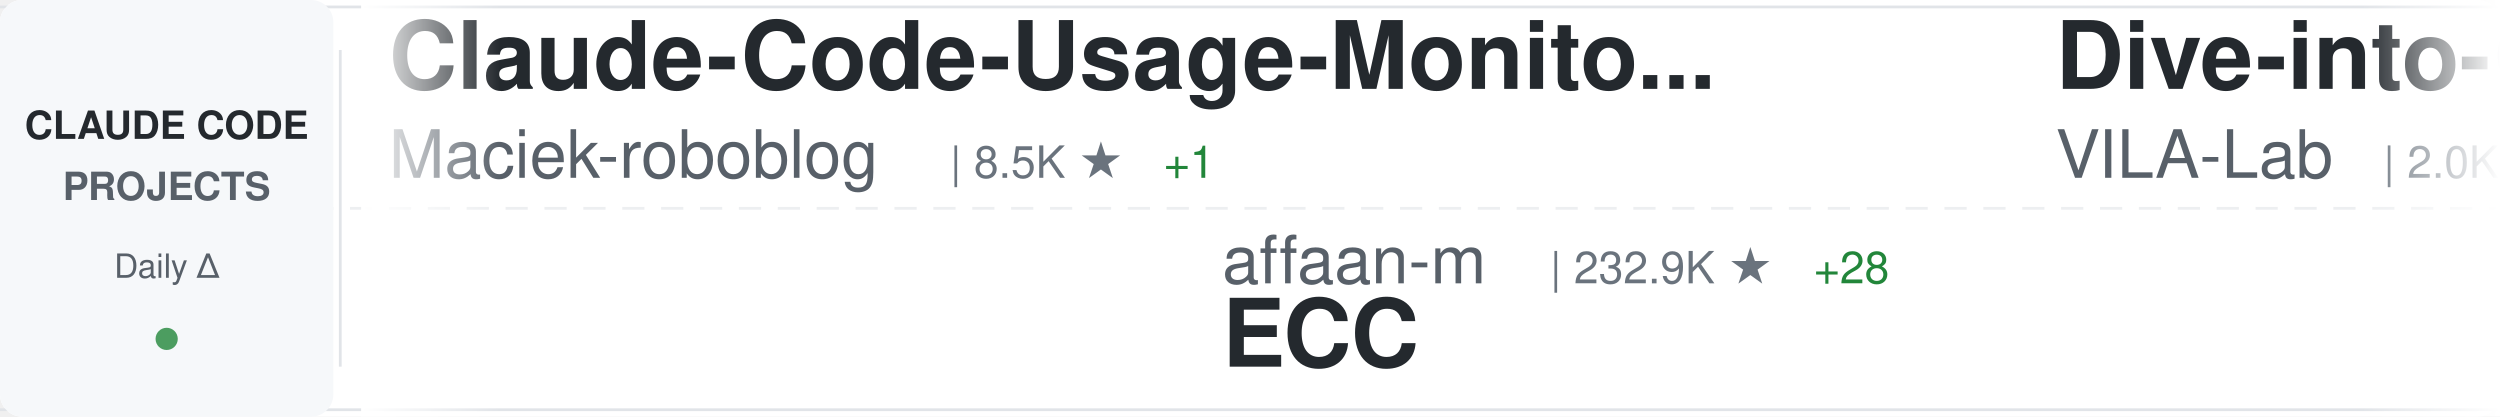
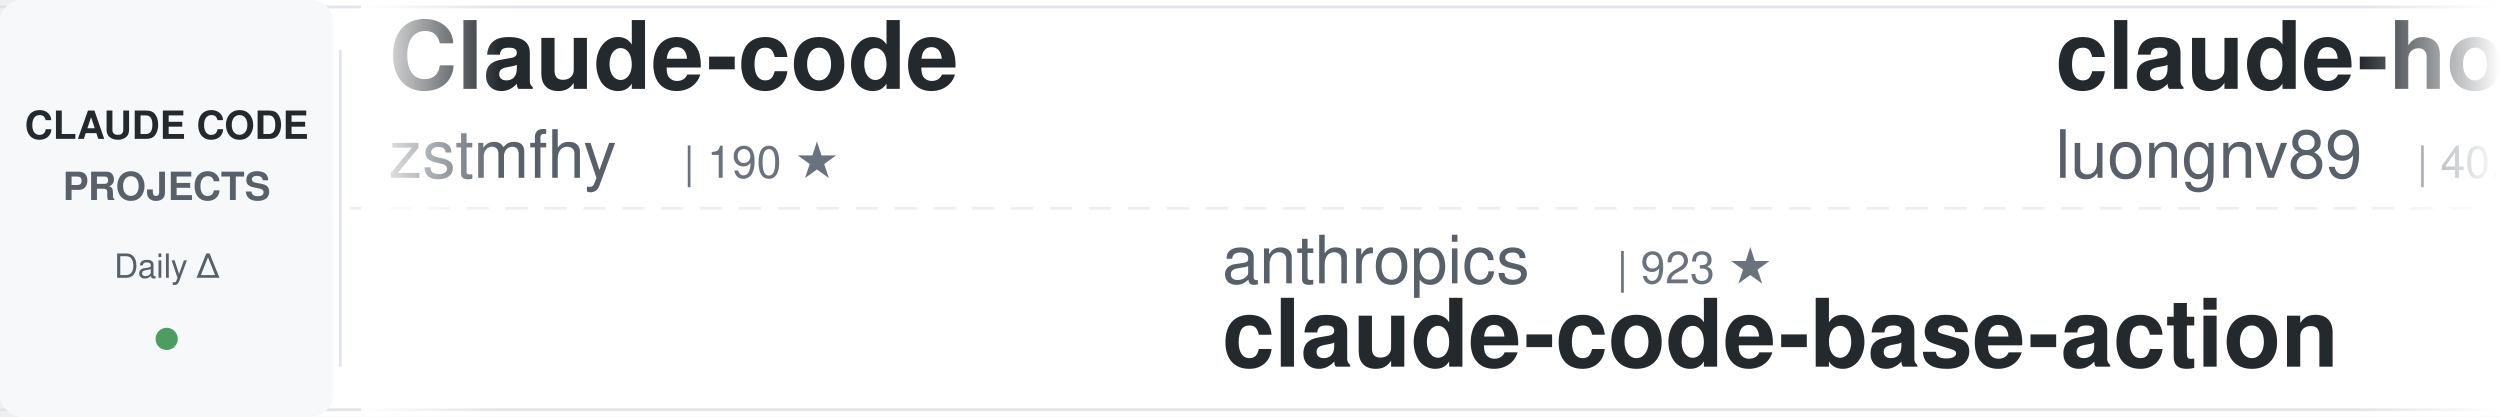
<svg xmlns="http://www.w3.org/2000/svg" width="900" height="150">
  <defs>
    <linearGradient id="awesomeLeftFade" x1="0%" y1="0%" x2="100%" y2="0%">
      <stop offset="0%" style="stop-color:#ffffff;stop-opacity:1" />
      <stop offset="100%" style="stop-color:#ffffff;stop-opacity:0" />
    </linearGradient>
    <linearGradient id="awesomeRightFade" x1="0%" y1="0%" x2="100%" y2="0%">
      <stop offset="0%" style="stop-color:#ffffff;stop-opacity:0" />
      <stop offset="100%" style="stop-color:#ffffff;stop-opacity:1" />
    </linearGradient>
  </defs>
  <rect width="900" height="150" fill="#ffffff" rx="8" />
  <rect x="0" y="2" width="900" height="1" fill="#e1e4e8" />
  <rect x="0" y="147" width="900" height="1" fill="#e1e4e8" />
  <line x1="0" y1="75" x2="900" y2="75" stroke="#e1e4e8" stroke-width="1" stroke-dasharray="8 6" opacity="0.6" />
  <rect x="0" y="0" width="120" height="150" fill="#f6f8fa" rx="8" />
  <text x="60" y="50" font-family="-apple-system, BlinkMacSystemFont, 'Segoe UI', Helvetica, Arial, sans-serif" font-size="14" font-weight="600" fill="#24292e" text-anchor="middle">CLAUDE CODE</text>
  <text x="60" y="72" font-family="-apple-system, BlinkMacSystemFont, 'Segoe UI', Helvetica, Arial, sans-serif" font-size="14" font-weight="600" fill="#586069" text-anchor="middle">PROJECTS</text>
  <text x="60" y="100" font-family="-apple-system, BlinkMacSystemFont, 'Segoe UI', Helvetica, Arial, sans-serif" font-size="12" font-weight="500" fill="#586069" text-anchor="middle">Daily Δ</text>
  <circle cx="60" cy="122" r="4" fill="#22863a" opacity="0.8" />
  <rect x="122" y="18" width="1" height="114" fill="#e1e4e8" />
  <clipPath id="awesomeTickerClip">
    <rect x="130" y="0" width="770" height="150" />
  </clipPath>
  <g clip-path="url(#awesomeTickerClip)">
    <g id="awesomeTickerItems">
      <animateTransform attributeName="transform" attributeType="XML" type="translate" from="0 0" to="-3000 0" dur="54s" repeatCount="indefinite" />
      <g transform="translate(0, 0)">
-         <text x="140" y="32" font-family="-apple-system, BlinkMacSystemFont, 'Segoe UI', Helvetica, Arial, sans-serif" font-size="34" font-weight="600" fill="#24292e">Claude-Code-Usage-Monito...</text>
-         <text x="140" y="64" font-family="-apple-system, BlinkMacSystemFont, 'Segoe UI', Helvetica, Arial, sans-serif" font-size="24" font-weight="400" fill="#586069">Maciek-roboblog</text>
-         <text x="342" y="64" font-family="-apple-system, BlinkMacSystemFont, 'Segoe UI', Helvetica, Arial, sans-serif" font-size="16" font-weight="500" fill="#6a737d">| 8.5K ★</text>
-         <text x="419" y="64" font-family="-apple-system, BlinkMacSystemFont, 'Segoe UI', Helvetica, Arial, sans-serif" font-size="16" font-weight="500" fill="#22863a"> +1</text>
+         <text x="140" y="32" font-family="-apple-system, BlinkMacSystemFont, 'Segoe UI', Helvetica, Arial, sans-serif" font-size="34" font-weight="600" fill="#24292e">Claude-code</text>
+         <text x="140" y="64" font-family="-apple-system, BlinkMacSystemFont, 'Segoe UI', Helvetica, Arial, sans-serif" font-size="24" font-weight="400" fill="#586069">zstmfhy</text>
+         <text x="246" y="64" font-family="-apple-system, BlinkMacSystemFont, 'Segoe UI', Helvetica, Arial, sans-serif" font-size="16" font-weight="500" fill="#6a737d">| 190 ★</text>
      </g>
      <g transform="translate(300, 0)">
-         <text x="140" y="102" font-family="-apple-system, BlinkMacSystemFont, 'Segoe UI', Helvetica, Arial, sans-serif" font-size="24" font-weight="400" fill="#586069">affaan-m</text>
-         <text x="258" y="102" font-family="-apple-system, BlinkMacSystemFont, 'Segoe UI', Helvetica, Arial, sans-serif" font-size="16" font-weight="500" fill="#6a737d">| 232.9K ★</text>
-         <text x="353" y="102" font-family="-apple-system, BlinkMacSystemFont, 'Segoe UI', Helvetica, Arial, sans-serif" font-size="16" font-weight="500" fill="#22863a"> +28</text>
-         <text x="140" y="132" font-family="-apple-system, BlinkMacSystemFont, 'Segoe UI', Helvetica, Arial, sans-serif" font-size="34" font-weight="600" fill="#24292e">ECC</text>
+         <text x="140" y="102" font-family="-apple-system, BlinkMacSystemFont, 'Segoe UI', Helvetica, Arial, sans-serif" font-size="24" font-weight="400" fill="#586069">anthropics</text>
+         <text x="282" y="102" font-family="-apple-system, BlinkMacSystemFont, 'Segoe UI', Helvetica, Arial, sans-serif" font-size="16" font-weight="500" fill="#6a737d">| 923 ★</text>
+         <text x="140" y="132" font-family="-apple-system, BlinkMacSystemFont, 'Segoe UI', Helvetica, Arial, sans-serif" font-size="34" font-weight="600" fill="#24292e">claude-code-base-action</text>
      </g>
      <g transform="translate(600, 0)">
-         <text x="140" y="32" font-family="-apple-system, BlinkMacSystemFont, 'Segoe UI', Helvetica, Arial, sans-serif" font-size="34" font-weight="600" fill="#24292e">Dive-into-Claude-Code</text>
-         <text x="140" y="64" font-family="-apple-system, BlinkMacSystemFont, 'Segoe UI', Helvetica, Arial, sans-serif" font-size="24" font-weight="400" fill="#586069">VILA-Lab</text>
-         <text x="258" y="64" font-family="-apple-system, BlinkMacSystemFont, 'Segoe UI', Helvetica, Arial, sans-serif" font-size="16" font-weight="500" fill="#6a737d">| 2.0K ★</text>
+         <text x="140" y="32" font-family="-apple-system, BlinkMacSystemFont, 'Segoe UI', Helvetica, Arial, sans-serif" font-size="34" font-weight="600" fill="#24292e">claude-howto</text>
+         <text x="140" y="64" font-family="-apple-system, BlinkMacSystemFont, 'Segoe UI', Helvetica, Arial, sans-serif" font-size="24" font-weight="400" fill="#586069">luongnv89</text>
+         <text x="270" y="64" font-family="-apple-system, BlinkMacSystemFont, 'Segoe UI', Helvetica, Arial, sans-serif" font-size="16" font-weight="500" fill="#6a737d">| 40.5K ★</text>
+         <text x="356" y="64" font-family="-apple-system, BlinkMacSystemFont, 'Segoe UI', Helvetica, Arial, sans-serif" font-size="16" font-weight="500" fill="#22863a"> +5</text>
      </g>
      <g transform="translate(900, 0)">
-         <text x="140" y="102" font-family="-apple-system, BlinkMacSystemFont, 'Segoe UI', Helvetica, Arial, sans-serif" font-size="24" font-weight="400" fill="#586069">frankbria</text>
-         <text x="270" y="102" font-family="-apple-system, BlinkMacSystemFont, 'Segoe UI', Helvetica, Arial, sans-serif" font-size="16" font-weight="500" fill="#6a737d">| 9.6K ★</text>
-         <text x="140" y="132" font-family="-apple-system, BlinkMacSystemFont, 'Segoe UI', Helvetica, Arial, sans-serif" font-size="34" font-weight="600" fill="#24292e">ralph-claude-code</text>
+         <text x="140" y="102" font-family="-apple-system, BlinkMacSystemFont, 'Segoe UI', Helvetica, Arial, sans-serif" font-size="24" font-weight="400" fill="#586069">ChrisWiles</text>
+         <text x="282" y="102" font-family="-apple-system, BlinkMacSystemFont, 'Segoe UI', Helvetica, Arial, sans-serif" font-size="16" font-weight="500" fill="#6a737d">| 6.0K ★</text>
+         <text x="140" y="132" font-family="-apple-system, BlinkMacSystemFont, 'Segoe UI', Helvetica, Arial, sans-serif" font-size="34" font-weight="600" fill="#24292e">claude-code-showcase</text>
      </g>
      <g transform="translate(1200, 0)">
-         <text x="140" y="32" font-family="-apple-system, BlinkMacSystemFont, 'Segoe UI', Helvetica, Arial, sans-serif" font-size="34" font-weight="600" fill="#24292e">arcads-claude-code</text>
-         <text x="140" y="64" font-family="-apple-system, BlinkMacSystemFont, 'Segoe UI', Helvetica, Arial, sans-serif" font-size="24" font-weight="400" fill="#586069">krusemediallc</text>
-         <text x="318" y="64" font-family="-apple-system, BlinkMacSystemFont, 'Segoe UI', Helvetica, Arial, sans-serif" font-size="16" font-weight="500" fill="#6a737d">| 1.0K ★</text>
+         <text x="140" y="32" font-family="-apple-system, BlinkMacSystemFont, 'Segoe UI', Helvetica, Arial, sans-serif" font-size="34" font-weight="600" fill="#24292e">claude-code-rev</text>
+         <text x="140" y="64" font-family="-apple-system, BlinkMacSystemFont, 'Segoe UI', Helvetica, Arial, sans-serif" font-size="24" font-weight="400" fill="#586069">oboard</text>
+         <text x="234" y="64" font-family="-apple-system, BlinkMacSystemFont, 'Segoe UI', Helvetica, Arial, sans-serif" font-size="16" font-weight="500" fill="#6a737d">| 3.3K ★</text>
+         <text x="311" y="64" font-family="-apple-system, BlinkMacSystemFont, 'Segoe UI', Helvetica, Arial, sans-serif" font-size="16" font-weight="500" fill="#22863a"> +2</text>
      </g>
      <g transform="translate(1500, 0)">
-         <text x="140" y="102" font-family="-apple-system, BlinkMacSystemFont, 'Segoe UI', Helvetica, Arial, sans-serif" font-size="24" font-weight="400" fill="#586069">hangsman</text>
-         <text x="258" y="102" font-family="-apple-system, BlinkMacSystemFont, 'Segoe UI', Helvetica, Arial, sans-serif" font-size="16" font-weight="500" fill="#6a737d">| 787 ★</text>
-         <text x="140" y="132" font-family="-apple-system, BlinkMacSystemFont, 'Segoe UI', Helvetica, Arial, sans-serif" font-size="34" font-weight="600" fill="#24292e">claude-code-source</text>
+         <text x="140" y="102" font-family="-apple-system, BlinkMacSystemFont, 'Segoe UI', Helvetica, Arial, sans-serif" font-size="24" font-weight="400" fill="#586069">krusemediallc</text>
+         <text x="318" y="102" font-family="-apple-system, BlinkMacSystemFont, 'Segoe UI', Helvetica, Arial, sans-serif" font-size="16" font-weight="500" fill="#6a737d">| 1.0K ★</text>
+         <text x="395" y="102" font-family="-apple-system, BlinkMacSystemFont, 'Segoe UI', Helvetica, Arial, sans-serif" font-size="16" font-weight="500" fill="#22863a"> +2</text>
+         <text x="140" y="132" font-family="-apple-system, BlinkMacSystemFont, 'Segoe UI', Helvetica, Arial, sans-serif" font-size="34" font-weight="600" fill="#24292e">arcads-claude-code</text>
      </g>
      <g transform="translate(1800, 0)">
-         <text x="140" y="32" font-family="-apple-system, BlinkMacSystemFont, 'Segoe UI', Helvetica, Arial, sans-serif" font-size="34" font-weight="600" fill="#24292e">claude-code-action</text>
-         <text x="140" y="64" font-family="-apple-system, BlinkMacSystemFont, 'Segoe UI', Helvetica, Arial, sans-serif" font-size="24" font-weight="400" fill="#586069">anthropics</text>
-         <text x="282" y="64" font-family="-apple-system, BlinkMacSystemFont, 'Segoe UI', Helvetica, Arial, sans-serif" font-size="16" font-weight="500" fill="#6a737d">| 8.5K ★</text>
-         <text x="359" y="64" font-family="-apple-system, BlinkMacSystemFont, 'Segoe UI', Helvetica, Arial, sans-serif" font-size="16" font-weight="500" fill="#22863a"> +4</text>
+         <text x="140" y="32" font-family="-apple-system, BlinkMacSystemFont, 'Segoe UI', Helvetica, Arial, sans-serif" font-size="34" font-weight="600" fill="#24292e">free-claude-code</text>
+         <text x="140" y="64" font-family="-apple-system, BlinkMacSystemFont, 'Segoe UI', Helvetica, Arial, sans-serif" font-size="24" font-weight="400" fill="#586069">Alishahryar1</text>
+         <text x="306" y="64" font-family="-apple-system, BlinkMacSystemFont, 'Segoe UI', Helvetica, Arial, sans-serif" font-size="16" font-weight="500" fill="#6a737d">| 42.2K ★</text>
+         <text x="392" y="64" font-family="-apple-system, BlinkMacSystemFont, 'Segoe UI', Helvetica, Arial, sans-serif" font-size="16" font-weight="500" fill="#22863a"> +8</text>
      </g>
      <g transform="translate(2100, 0)">
-         <text x="140" y="102" font-family="-apple-system, BlinkMacSystemFont, 'Segoe UI', Helvetica, Arial, sans-serif" font-size="24" font-weight="400" fill="#586069">SeemSeam</text>
-         <text x="258" y="102" font-family="-apple-system, BlinkMacSystemFont, 'Segoe UI', Helvetica, Arial, sans-serif" font-size="16" font-weight="500" fill="#6a737d">| 3.3K ★</text>
-         <text x="140" y="132" font-family="-apple-system, BlinkMacSystemFont, 'Segoe UI', Helvetica, Arial, sans-serif" font-size="34" font-weight="600" fill="#24292e">claude_codex_bridge</text>
+         <text x="140" y="102" font-family="-apple-system, BlinkMacSystemFont, 'Segoe UI', Helvetica, Arial, sans-serif" font-size="24" font-weight="400" fill="#586069">wanshuiyin</text>
+         <text x="282" y="102" font-family="-apple-system, BlinkMacSystemFont, 'Segoe UI', Helvetica, Arial, sans-serif" font-size="16" font-weight="500" fill="#6a737d">| 13.8K ★</text>
+         <text x="368" y="102" font-family="-apple-system, BlinkMacSystemFont, 'Segoe UI', Helvetica, Arial, sans-serif" font-size="16" font-weight="500" fill="#22863a"> +7</text>
+         <text x="140" y="132" font-family="-apple-system, BlinkMacSystemFont, 'Segoe UI', Helvetica, Arial, sans-serif" font-size="34" font-weight="600" fill="#24292e">Auto-claude-code-researc...</text>
      </g>
      <g transform="translate(2400, 0)">
        <text x="140" y="32" font-family="-apple-system, BlinkMacSystemFont, 'Segoe UI', Helvetica, Arial, sans-serif" font-size="34" font-weight="600" fill="#24292e">claude-code-webui</text>
        <text x="140" y="64" font-family="-apple-system, BlinkMacSystemFont, 'Segoe UI', Helvetica, Arial, sans-serif" font-size="24" font-weight="400" fill="#586069">sugyan</text>
        <text x="234" y="64" font-family="-apple-system, BlinkMacSystemFont, 'Segoe UI', Helvetica, Arial, sans-serif" font-size="16" font-weight="500" fill="#6a737d">| 1.1K ★</text>
      </g>
      <g transform="translate(2700, 0)">
-         <text x="140" y="102" font-family="-apple-system, BlinkMacSystemFont, 'Segoe UI', Helvetica, Arial, sans-serif" font-size="24" font-weight="400" fill="#586069">jeremylongshore</text>
-         <text x="342" y="102" font-family="-apple-system, BlinkMacSystemFont, 'Segoe UI', Helvetica, Arial, sans-serif" font-size="16" font-weight="500" fill="#6a737d">| 2.6K ★</text>
-         <text x="419" y="102" font-family="-apple-system, BlinkMacSystemFont, 'Segoe UI', Helvetica, Arial, sans-serif" font-size="16" font-weight="500" fill="#22863a"> +1</text>
-         <text x="140" y="132" font-family="-apple-system, BlinkMacSystemFont, 'Segoe UI', Helvetica, Arial, sans-serif" font-size="34" font-weight="600" fill="#24292e">claude-code-plugins-plus...</text>
+         <text x="140" y="102" font-family="-apple-system, BlinkMacSystemFont, 'Segoe UI', Helvetica, Arial, sans-serif" font-size="24" font-weight="400" fill="#586069">OneRedOak</text>
+         <text x="270" y="102" font-family="-apple-system, BlinkMacSystemFont, 'Segoe UI', Helvetica, Arial, sans-serif" font-size="16" font-weight="500" fill="#6a737d">| 3.9K ★</text>
+         <text x="140" y="132" font-family="-apple-system, BlinkMacSystemFont, 'Segoe UI', Helvetica, Arial, sans-serif" font-size="34" font-weight="600" fill="#24292e">claude-code-workflows</text>
      </g>
      <g transform="translate(3000, 0)">
-         <text x="140" y="32" font-family="-apple-system, BlinkMacSystemFont, 'Segoe UI', Helvetica, Arial, sans-serif" font-size="34" font-weight="600" fill="#24292e">Claude-Code-Usage-Monito...</text>
-         <text x="140" y="64" font-family="-apple-system, BlinkMacSystemFont, 'Segoe UI', Helvetica, Arial, sans-serif" font-size="24" font-weight="400" fill="#586069">Maciek-roboblog</text>
-         <text x="342" y="64" font-family="-apple-system, BlinkMacSystemFont, 'Segoe UI', Helvetica, Arial, sans-serif" font-size="16" font-weight="500" fill="#6a737d">| 8.5K ★</text>
-         <text x="419" y="64" font-family="-apple-system, BlinkMacSystemFont, 'Segoe UI', Helvetica, Arial, sans-serif" font-size="16" font-weight="500" fill="#22863a"> +1</text>
+         <text x="140" y="32" font-family="-apple-system, BlinkMacSystemFont, 'Segoe UI', Helvetica, Arial, sans-serif" font-size="34" font-weight="600" fill="#24292e">Claude-code</text>
+         <text x="140" y="64" font-family="-apple-system, BlinkMacSystemFont, 'Segoe UI', Helvetica, Arial, sans-serif" font-size="24" font-weight="400" fill="#586069">zstmfhy</text>
+         <text x="246" y="64" font-family="-apple-system, BlinkMacSystemFont, 'Segoe UI', Helvetica, Arial, sans-serif" font-size="16" font-weight="500" fill="#6a737d">| 190 ★</text>
      </g>
      <g transform="translate(3300, 0)">
-         <text x="140" y="102" font-family="-apple-system, BlinkMacSystemFont, 'Segoe UI', Helvetica, Arial, sans-serif" font-size="24" font-weight="400" fill="#586069">affaan-m</text>
-         <text x="258" y="102" font-family="-apple-system, BlinkMacSystemFont, 'Segoe UI', Helvetica, Arial, sans-serif" font-size="16" font-weight="500" fill="#6a737d">| 232.9K ★</text>
-         <text x="353" y="102" font-family="-apple-system, BlinkMacSystemFont, 'Segoe UI', Helvetica, Arial, sans-serif" font-size="16" font-weight="500" fill="#22863a"> +28</text>
-         <text x="140" y="132" font-family="-apple-system, BlinkMacSystemFont, 'Segoe UI', Helvetica, Arial, sans-serif" font-size="34" font-weight="600" fill="#24292e">ECC</text>
+         <text x="140" y="102" font-family="-apple-system, BlinkMacSystemFont, 'Segoe UI', Helvetica, Arial, sans-serif" font-size="24" font-weight="400" fill="#586069">anthropics</text>
+         <text x="282" y="102" font-family="-apple-system, BlinkMacSystemFont, 'Segoe UI', Helvetica, Arial, sans-serif" font-size="16" font-weight="500" fill="#6a737d">| 923 ★</text>
+         <text x="140" y="132" font-family="-apple-system, BlinkMacSystemFont, 'Segoe UI', Helvetica, Arial, sans-serif" font-size="34" font-weight="600" fill="#24292e">claude-code-base-action</text>
      </g>
      <g transform="translate(3600, 0)">
-         <text x="140" y="32" font-family="-apple-system, BlinkMacSystemFont, 'Segoe UI', Helvetica, Arial, sans-serif" font-size="34" font-weight="600" fill="#24292e">Dive-into-Claude-Code</text>
-         <text x="140" y="64" font-family="-apple-system, BlinkMacSystemFont, 'Segoe UI', Helvetica, Arial, sans-serif" font-size="24" font-weight="400" fill="#586069">VILA-Lab</text>
-         <text x="258" y="64" font-family="-apple-system, BlinkMacSystemFont, 'Segoe UI', Helvetica, Arial, sans-serif" font-size="16" font-weight="500" fill="#6a737d">| 2.0K ★</text>
+         <text x="140" y="32" font-family="-apple-system, BlinkMacSystemFont, 'Segoe UI', Helvetica, Arial, sans-serif" font-size="34" font-weight="600" fill="#24292e">claude-howto</text>
+         <text x="140" y="64" font-family="-apple-system, BlinkMacSystemFont, 'Segoe UI', Helvetica, Arial, sans-serif" font-size="24" font-weight="400" fill="#586069">luongnv89</text>
+         <text x="270" y="64" font-family="-apple-system, BlinkMacSystemFont, 'Segoe UI', Helvetica, Arial, sans-serif" font-size="16" font-weight="500" fill="#6a737d">| 40.5K ★</text>
+         <text x="356" y="64" font-family="-apple-system, BlinkMacSystemFont, 'Segoe UI', Helvetica, Arial, sans-serif" font-size="16" font-weight="500" fill="#22863a"> +5</text>
      </g>
      <g transform="translate(3900, 0)">
-         <text x="140" y="102" font-family="-apple-system, BlinkMacSystemFont, 'Segoe UI', Helvetica, Arial, sans-serif" font-size="24" font-weight="400" fill="#586069">frankbria</text>
-         <text x="270" y="102" font-family="-apple-system, BlinkMacSystemFont, 'Segoe UI', Helvetica, Arial, sans-serif" font-size="16" font-weight="500" fill="#6a737d">| 9.6K ★</text>
-         <text x="140" y="132" font-family="-apple-system, BlinkMacSystemFont, 'Segoe UI', Helvetica, Arial, sans-serif" font-size="34" font-weight="600" fill="#24292e">ralph-claude-code</text>
+         <text x="140" y="102" font-family="-apple-system, BlinkMacSystemFont, 'Segoe UI', Helvetica, Arial, sans-serif" font-size="24" font-weight="400" fill="#586069">ChrisWiles</text>
+         <text x="282" y="102" font-family="-apple-system, BlinkMacSystemFont, 'Segoe UI', Helvetica, Arial, sans-serif" font-size="16" font-weight="500" fill="#6a737d">| 6.0K ★</text>
+         <text x="140" y="132" font-family="-apple-system, BlinkMacSystemFont, 'Segoe UI', Helvetica, Arial, sans-serif" font-size="34" font-weight="600" fill="#24292e">claude-code-showcase</text>
      </g>
    </g>
  </g>
  <rect x="130" y="0" width="50" height="150" fill="url(#awesomeLeftFade)" />
  <rect x="850" y="0" width="50" height="150" fill="url(#awesomeRightFade)" />
</svg>
